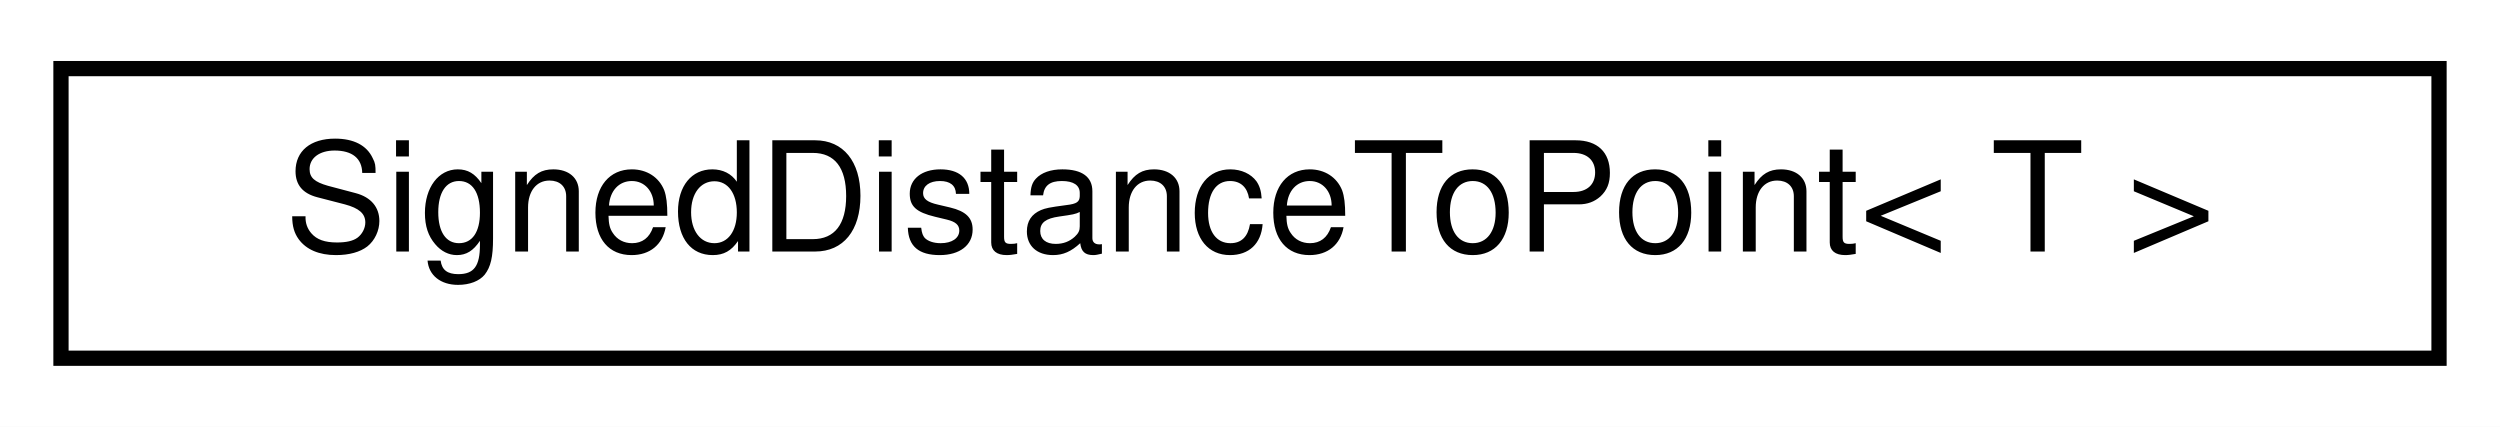
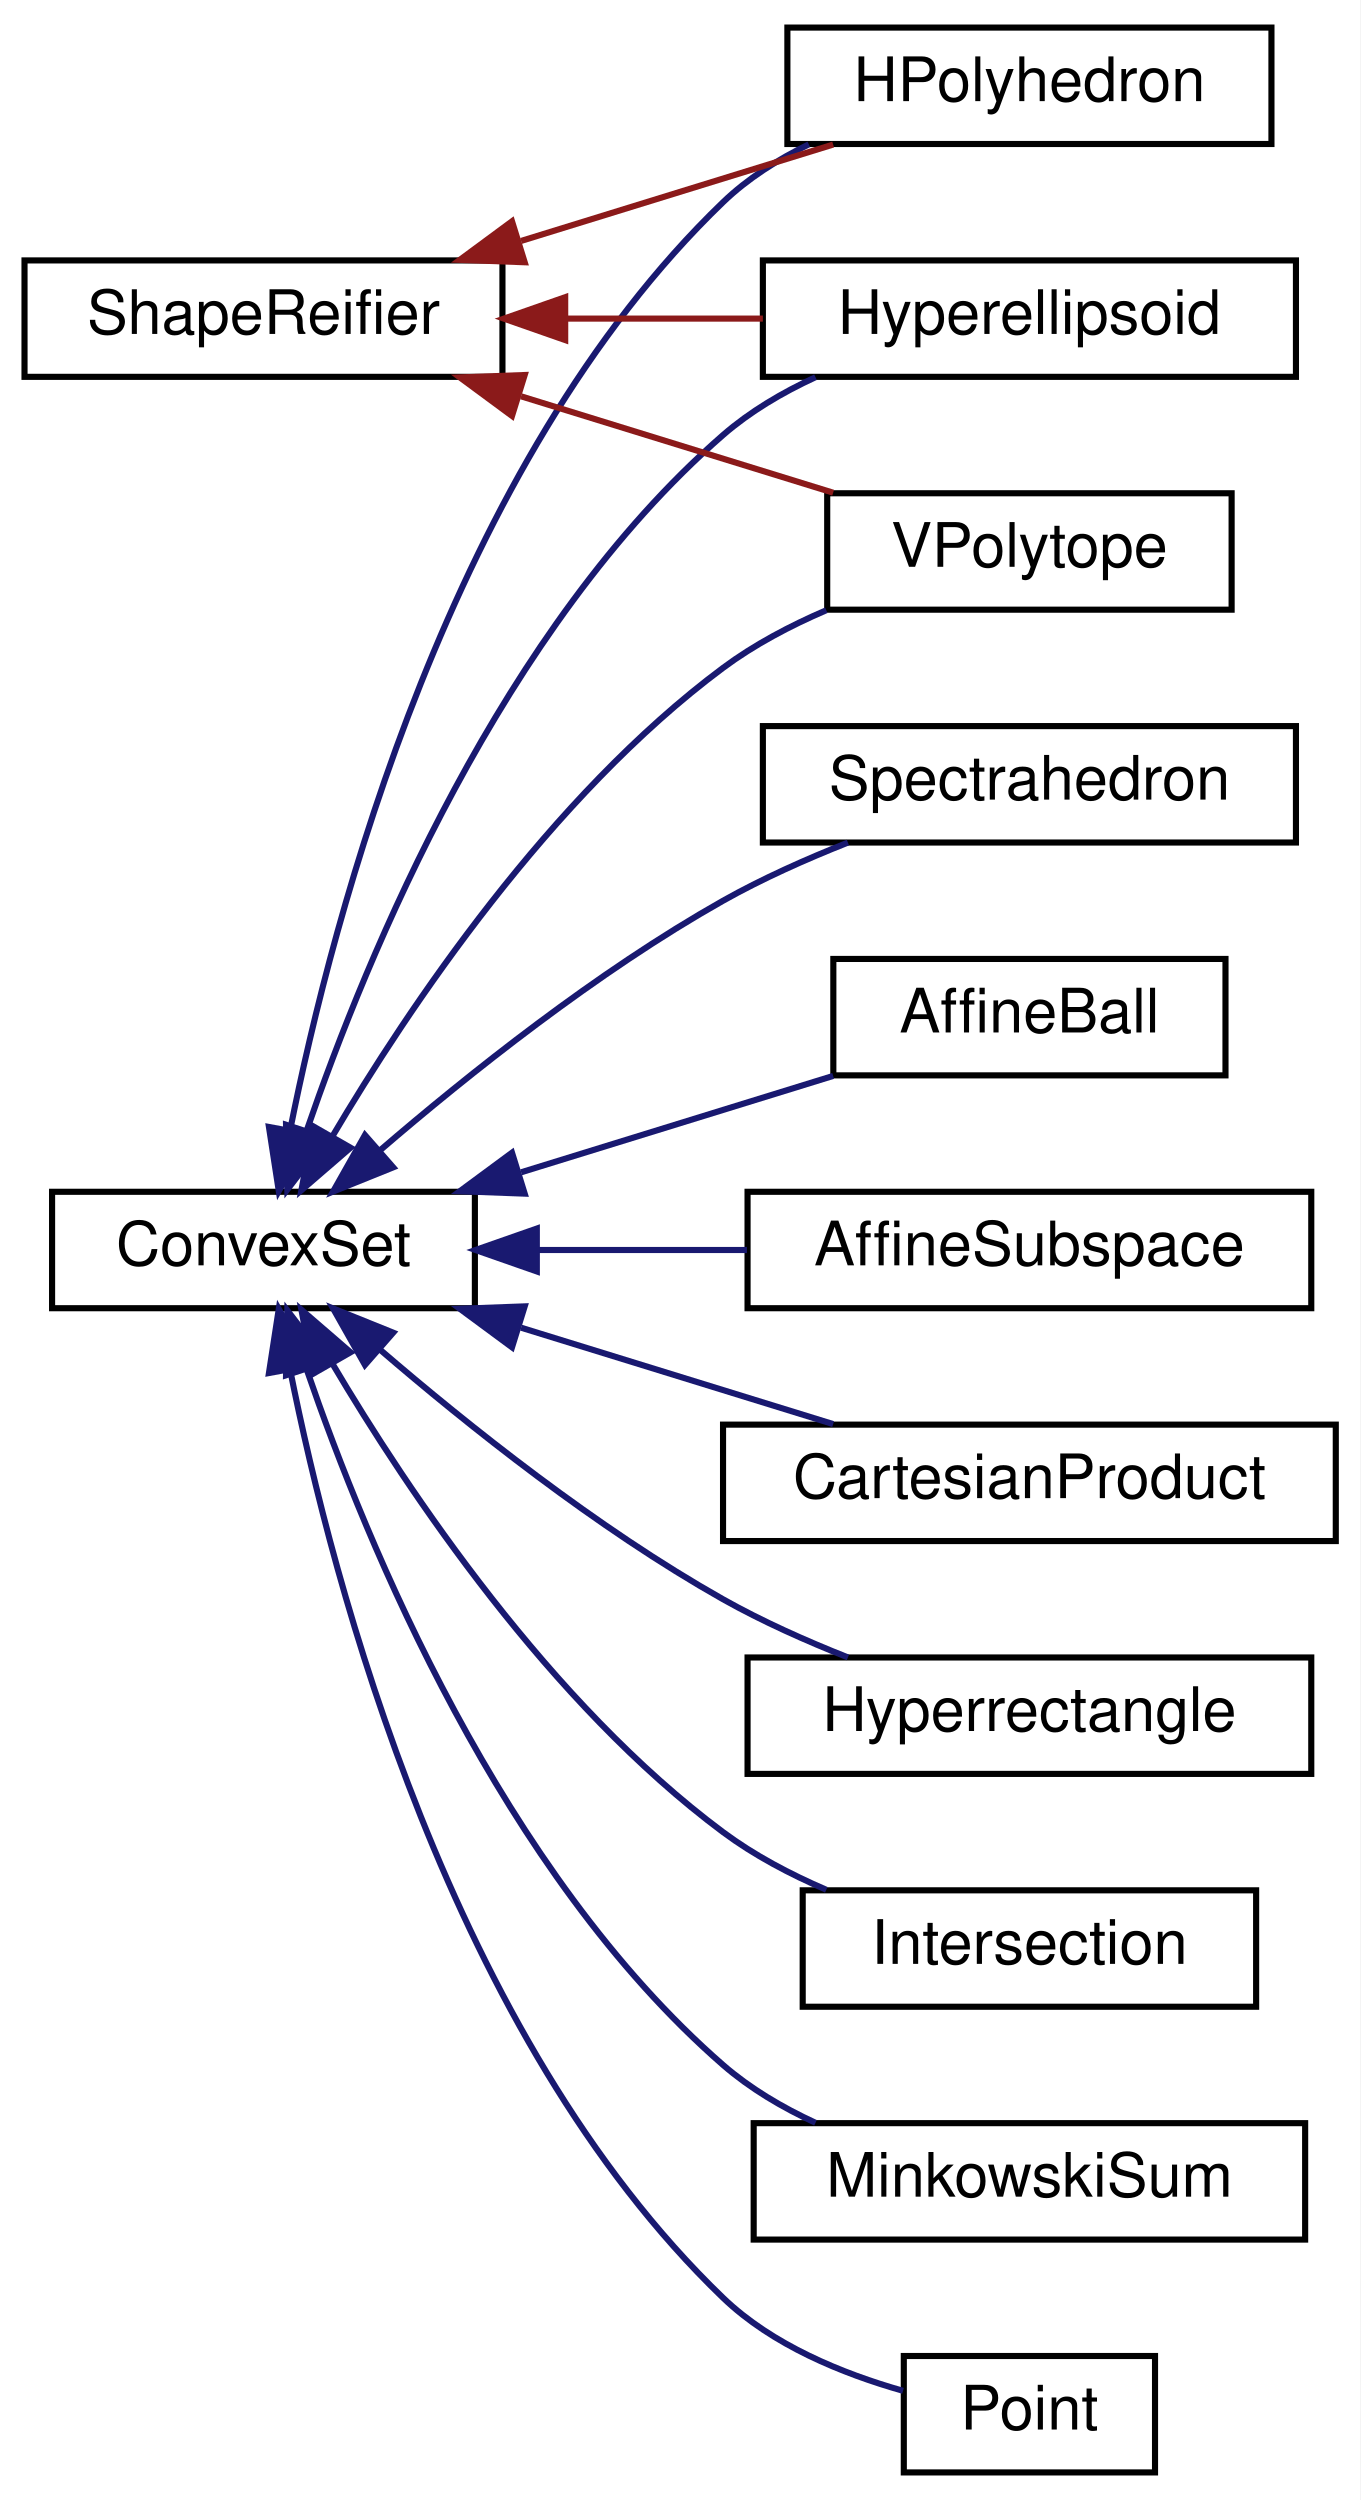
- <svg xmlns="http://www.w3.org/2000/svg" xmlns:xlink="http://www.w3.org/1999/xlink" width="164pt" height="28pt" viewBox="0.00 0.00 164.00 28.00">
-   <g id="graph0" class="graph" transform="scale(1 1) rotate(0) translate(4 24)">
-     <polygon fill="white" stroke="transparent" points="-4,4 -4,-24 160,-24 160,4 -4,4" />
+ <svg xmlns="http://www.w3.org/2000/svg" xmlns:xlink="http://www.w3.org/1999/xlink" width="222pt" height="408pt" viewBox="0.00 0.00 222.00 408.00">
+   <g id="graph0" class="graph" transform="scale(1 1) rotate(0) translate(4 404)">
+     <polygon fill="white" stroke="transparent" points="-4,4 -4,-404 218,-404 218,4 -4,4" />
    <g id="node1" class="node">
      <g id="a_node1">
-         <a xlink:href="structdrake_1_1geometry_1_1_signed_distance_to_point.html" target="_top" xlink:title="The data for reporting the signed distance from a query point to a geometry.">
-           <polygon fill="white" stroke="black" points="0,-0.5 0,-19.5 156,-19.5 156,-0.5 0,-0.5" />
-           <text text-anchor="middle" x="78" y="-7.5" font-family="Helvetica,sans-Serif" font-size="10.00">SignedDistanceToPoint&lt; T &gt;</text>
+         <a xlink:href="classdrake_1_1geometry_1_1optimization_1_1_convex_set.html" target="_top" xlink:title="Abstract base class for defining a convex set.">
+           <polygon fill="white" stroke="black" points="4.5,-190.5 4.5,-209.5 73.5,-209.5 73.5,-190.5 4.5,-190.5" />
+           <text text-anchor="middle" x="39" y="-197.5" font-family="Helvetica,sans-Serif" font-size="10.00">ConvexSet</text>
        </a>
      </g>
    </g>
+     <g id="node2" class="node">
+       <g id="a_node2">
+         <a xlink:href="classdrake_1_1geometry_1_1optimization_1_1_affine_ball.html" target="_top" xlink:title="Implements an ellipsoidal convex set represented as an affine scaling of the unit ball {Bu + center |...">
+           <polygon fill="white" stroke="black" points="132,-228.5 132,-247.5 196,-247.5 196,-228.5 132,-228.5" />
+           <text text-anchor="middle" x="164" y="-235.5" font-family="Helvetica,sans-Serif" font-size="10.00">AffineBall</text>
+         </a>
+       </g>
+     </g>
+     <g id="edge1" class="edge">
+       <path fill="none" stroke="midnightblue" d="M81.04,-212.68C97.66,-217.81 116.53,-223.64 131.97,-228.41" />
+       <polygon fill="midnightblue" stroke="midnightblue" points="81.63,-209.2 71.04,-209.59 79.56,-215.88 81.63,-209.2" />
+     </g>
+     <g id="node3" class="node">
+       <g id="a_node3">
+         <a xlink:href="classdrake_1_1geometry_1_1optimization_1_1_affine_subspace.html" target="_top" xlink:title="An affine subspace (also known as a &quot;flat&quot;, a &quot;linear variety&quot;, or a &quot;linear manifold&quot;) is a vector s...">
+           <polygon fill="white" stroke="black" points="118,-190.5 118,-209.5 210,-209.5 210,-190.5 118,-190.5" />
+           <text text-anchor="middle" x="164" y="-197.5" font-family="Helvetica,sans-Serif" font-size="10.00">AffineSubspace</text>
+         </a>
+       </g>
+     </g>
+     <g id="edge2" class="edge">
+       <path fill="none" stroke="midnightblue" d="M83.89,-200C94.93,-200 106.8,-200 117.9,-200" />
+       <polygon fill="midnightblue" stroke="midnightblue" points="83.61,-196.5 73.61,-200 83.61,-203.5 83.61,-196.5" />
+     </g>
+     <g id="node4" class="node">
+       <g id="a_node4">
+         <a xlink:href="classdrake_1_1geometry_1_1optimization_1_1_cartesian_product.html" target="_top" xlink:title="The Cartesian product of convex sets is a convex set: S = X₁ × X₂ × ⋯ × Xₙ = {(x₁,...">
+           <polygon fill="white" stroke="black" points="114,-152.5 114,-171.5 214,-171.5 214,-152.5 114,-152.5" />
+           <text text-anchor="middle" x="164" y="-159.5" font-family="Helvetica,sans-Serif" font-size="10.00">CartesianProduct</text>
+         </a>
+       </g>
+     </g>
+     <g id="edge3" class="edge">
+       <path fill="none" stroke="midnightblue" d="M81.04,-187.32C97.66,-182.19 116.53,-176.36 131.97,-171.59" />
+       <polygon fill="midnightblue" stroke="midnightblue" points="79.56,-184.12 71.04,-190.41 81.63,-190.8 79.56,-184.12" />
+     </g>
+     <g id="node5" class="node">
+       <g id="a_node5">
+         <a xlink:href="classdrake_1_1geometry_1_1optimization_1_1_h_polyhedron.html" target="_top" xlink:title="Implements a polyhedral convex set using the half-space representation: {x| A x ≤ b}.">
+           <polygon fill="white" stroke="black" points="124.5,-380.5 124.5,-399.5 203.5,-399.5 203.5,-380.5 124.5,-380.5" />
+           <text text-anchor="middle" x="164" y="-387.5" font-family="Helvetica,sans-Serif" font-size="10.00">HPolyhedron</text>
+         </a>
+       </g>
+     </g>
+     <g id="edge4" class="edge">
+       <path fill="none" stroke="midnightblue" d="M43.34,-219.52C50.32,-254.53 69.62,-328.3 114,-371 118.01,-374.86 122.89,-377.96 128,-380.44" />
+       <polygon fill="midnightblue" stroke="midnightblue" points="46.77,-218.8 41.5,-209.61 39.89,-220.08 46.77,-218.8" />
+     </g>
+     <g id="node6" class="node">
+       <g id="a_node6">
+         <a xlink:href="classdrake_1_1geometry_1_1optimization_1_1_hyperellipsoid.html" target="_top" xlink:title="Implements an ellipsoidal convex set represented by the quadratic form {x | (x-center)ᵀAᵀA(x-center) ...">
+           <polygon fill="white" stroke="black" points="120.5,-342.5 120.5,-361.5 207.5,-361.5 207.5,-342.5 120.5,-342.5" />
+           <text text-anchor="middle" x="164" y="-349.5" font-family="Helvetica,sans-Serif" font-size="10.00">Hyperellipsoid</text>
+         </a>
+       </g>
+     </g>
+     <g id="edge5" class="edge">
+       <path fill="none" stroke="midnightblue" d="M46.06,-219.52C55.9,-248.17 77.95,-301.61 114,-333 118.4,-336.83 123.67,-339.94 129.09,-342.44" />
+       <polygon fill="midnightblue" stroke="midnightblue" points="49.33,-218.26 42.89,-209.85 42.68,-220.44 49.33,-218.26" />
+     </g>
+     <g id="node7" class="node">
+       <g id="a_node7">
+         <a xlink:href="classdrake_1_1geometry_1_1optimization_1_1_hyperrectangle.html" target="_top" xlink:title="Axis-aligned hyperrectangle in Rᵈ defined by its lower bounds and upper bounds as {x| lb ≤ x ≤ ub}.">
+           <polygon fill="white" stroke="black" points="118,-114.5 118,-133.5 210,-133.5 210,-114.5 118,-114.5" />
+           <text text-anchor="middle" x="164" y="-121.5" font-family="Helvetica,sans-Serif" font-size="10.00">Hyperrectangle</text>
+         </a>
+       </g>
+     </g>
+     <g id="edge6" class="edge">
+       <path fill="none" stroke="midnightblue" d="M57.98,-183.77C72.36,-171.4 93.45,-154.58 114,-143 120.36,-139.42 127.53,-136.22 134.38,-133.51" />
+       <polygon fill="midnightblue" stroke="midnightblue" points="55.56,-181.24 50.35,-190.47 60.17,-186.51 55.56,-181.24" />
+     </g>
+     <g id="node8" class="node">
+       <g id="a_node8">
+         <a xlink:href="classdrake_1_1geometry_1_1optimization_1_1_intersection.html" target="_top" xlink:title="A convex set that represents the intersection of multiple sets: S = X₁ ∩ X₂ ∩ ...">
+           <polygon fill="white" stroke="black" points="127,-76.5 127,-95.5 201,-95.5 201,-76.5 127,-76.5" />
+           <text text-anchor="middle" x="164" y="-83.5" font-family="Helvetica,sans-Serif" font-size="10.00">Intersection</text>
+         </a>
+       </g>
+     </g>
+     <g id="edge7" class="edge">
+       <path fill="none" stroke="midnightblue" d="M50.18,-181.56C62.69,-160.42 85.78,-125.99 114,-105 119.05,-101.24 124.94,-98.13 130.85,-95.59" />
+       <polygon fill="midnightblue" stroke="midnightblue" points="47.14,-179.83 45.19,-190.24 53.21,-183.31 47.14,-179.83" />
+     </g>
+     <g id="node9" class="node">
+       <g id="a_node9">
+         <a xlink:href="classdrake_1_1geometry_1_1optimization_1_1_minkowski_sum.html" target="_top" xlink:title="A convex set that represents the Minkowski sum of multiple sets: S = X₁ ⨁ X₂ ⨁ ...">
+           <polygon fill="white" stroke="black" points="119,-38.5 119,-57.5 209,-57.5 209,-38.5 119,-38.5" />
+           <text text-anchor="middle" x="164" y="-45.5" font-family="Helvetica,sans-Serif" font-size="10.00">MinkowskiSum</text>
+         </a>
+       </g>
+     </g>
+     <g id="edge8" class="edge">
+       <path fill="none" stroke="midnightblue" d="M46.06,-180.48C55.9,-151.83 77.95,-98.39 114,-67 118.4,-63.17 123.67,-60.06 129.09,-57.56" />
+       <polygon fill="midnightblue" stroke="midnightblue" points="42.68,-179.56 42.89,-190.15 49.33,-181.74 42.68,-179.56" />
+     </g>
+     <g id="node10" class="node">
+       <g id="a_node10">
+         <a xlink:href="classdrake_1_1geometry_1_1optimization_1_1_point.html" target="_top" xlink:title="A convex set that contains exactly one element.">
+           <polygon fill="white" stroke="black" points="143.5,-0.5 143.5,-19.5 184.5,-19.5 184.5,-0.5 143.5,-0.5" />
+           <text text-anchor="middle" x="164" y="-7.5" font-family="Helvetica,sans-Serif" font-size="10.00">Point</text>
+         </a>
+       </g>
+     </g>
+     <g id="edge9" class="edge">
+       <path fill="none" stroke="midnightblue" d="M43.34,-180.48C50.32,-145.47 69.62,-71.7 114,-29 122.02,-21.28 133.53,-16.61 143.37,-13.82" />
+       <polygon fill="midnightblue" stroke="midnightblue" points="39.89,-179.92 41.5,-190.39 46.77,-181.2 39.89,-179.92" />
+     </g>
+     <g id="node11" class="node">
+       <g id="a_node11">
+         <a xlink:href="classdrake_1_1geometry_1_1optimization_1_1_spectrahedron.html" target="_top" xlink:title="Implements a spectrahedron (the feasible set of a semidefinite program).">
+           <polygon fill="white" stroke="black" points="120.5,-266.5 120.5,-285.5 207.5,-285.5 207.5,-266.5 120.5,-266.5" />
+           <text text-anchor="middle" x="164" y="-273.5" font-family="Helvetica,sans-Serif" font-size="10.00">Spectrahedron</text>
+         </a>
+       </g>
+     </g>
+     <g id="edge10" class="edge">
+       <path fill="none" stroke="midnightblue" d="M57.98,-216.23C72.36,-228.6 93.45,-245.42 114,-257 120.36,-260.58 127.53,-263.78 134.38,-266.49" />
+       <polygon fill="midnightblue" stroke="midnightblue" points="60.17,-213.49 50.35,-209.53 55.56,-218.76 60.17,-213.49" />
+     </g>
+     <g id="node12" class="node">
+       <g id="a_node12">
+         <a xlink:href="classdrake_1_1geometry_1_1optimization_1_1_v_polytope.html" target="_top" xlink:title="A polytope described using the vertex representation.">
+           <polygon fill="white" stroke="black" points="131,-304.5 131,-323.5 197,-323.5 197,-304.5 131,-304.5" />
+           <text text-anchor="middle" x="164" y="-311.5" font-family="Helvetica,sans-Serif" font-size="10.00">VPolytope</text>
+         </a>
+       </g>
+     </g>
+     <g id="edge11" class="edge">
+       <path fill="none" stroke="midnightblue" d="M50.18,-218.44C62.69,-239.58 85.78,-274.01 114,-295 119.05,-298.76 124.94,-301.87 130.85,-304.41" />
+       <polygon fill="midnightblue" stroke="midnightblue" points="53.21,-216.69 45.19,-209.76 47.14,-220.17 53.21,-216.69" />
+     </g>
+     <g id="node13" class="node">
+       <g id="a_node13">
+         <a xlink:href="classdrake_1_1geometry_1_1_shape_reifier.html" target="_top" xlink:title="The interface for converting shape descriptions to real shapes.">
+           <polygon fill="white" stroke="black" points="0,-342.5 0,-361.5 78,-361.5 78,-342.5 0,-342.5" />
+           <text text-anchor="middle" x="39" y="-349.5" font-family="Helvetica,sans-Serif" font-size="10.00">ShapeReifier</text>
+         </a>
+       </g>
+     </g>
+     <g id="edge12" class="edge">
+       <path fill="none" stroke="#8b1a1a" d="M81.04,-364.68C97.66,-369.81 116.53,-375.64 131.97,-380.41" />
+       <polygon fill="#8b1a1a" stroke="#8b1a1a" points="81.63,-361.2 71.04,-361.59 79.56,-367.88 81.63,-361.2" />
+     </g>
+     <g id="edge13" class="edge">
+       <path fill="none" stroke="#8b1a1a" d="M88.57,-352C99.12,-352 110.2,-352 120.5,-352" />
+       <polygon fill="#8b1a1a" stroke="#8b1a1a" points="88.24,-348.5 78.24,-352 88.24,-355.5 88.24,-348.5" />
+     </g>
+     <g id="edge14" class="edge">
+       <path fill="none" stroke="#8b1a1a" d="M81.04,-339.32C97.66,-334.19 116.53,-328.36 131.97,-323.59" />
+       <polygon fill="#8b1a1a" stroke="#8b1a1a" points="79.56,-336.12 71.04,-342.41 81.63,-342.8 79.56,-336.12" />
+     </g>
  </g>
</svg>
